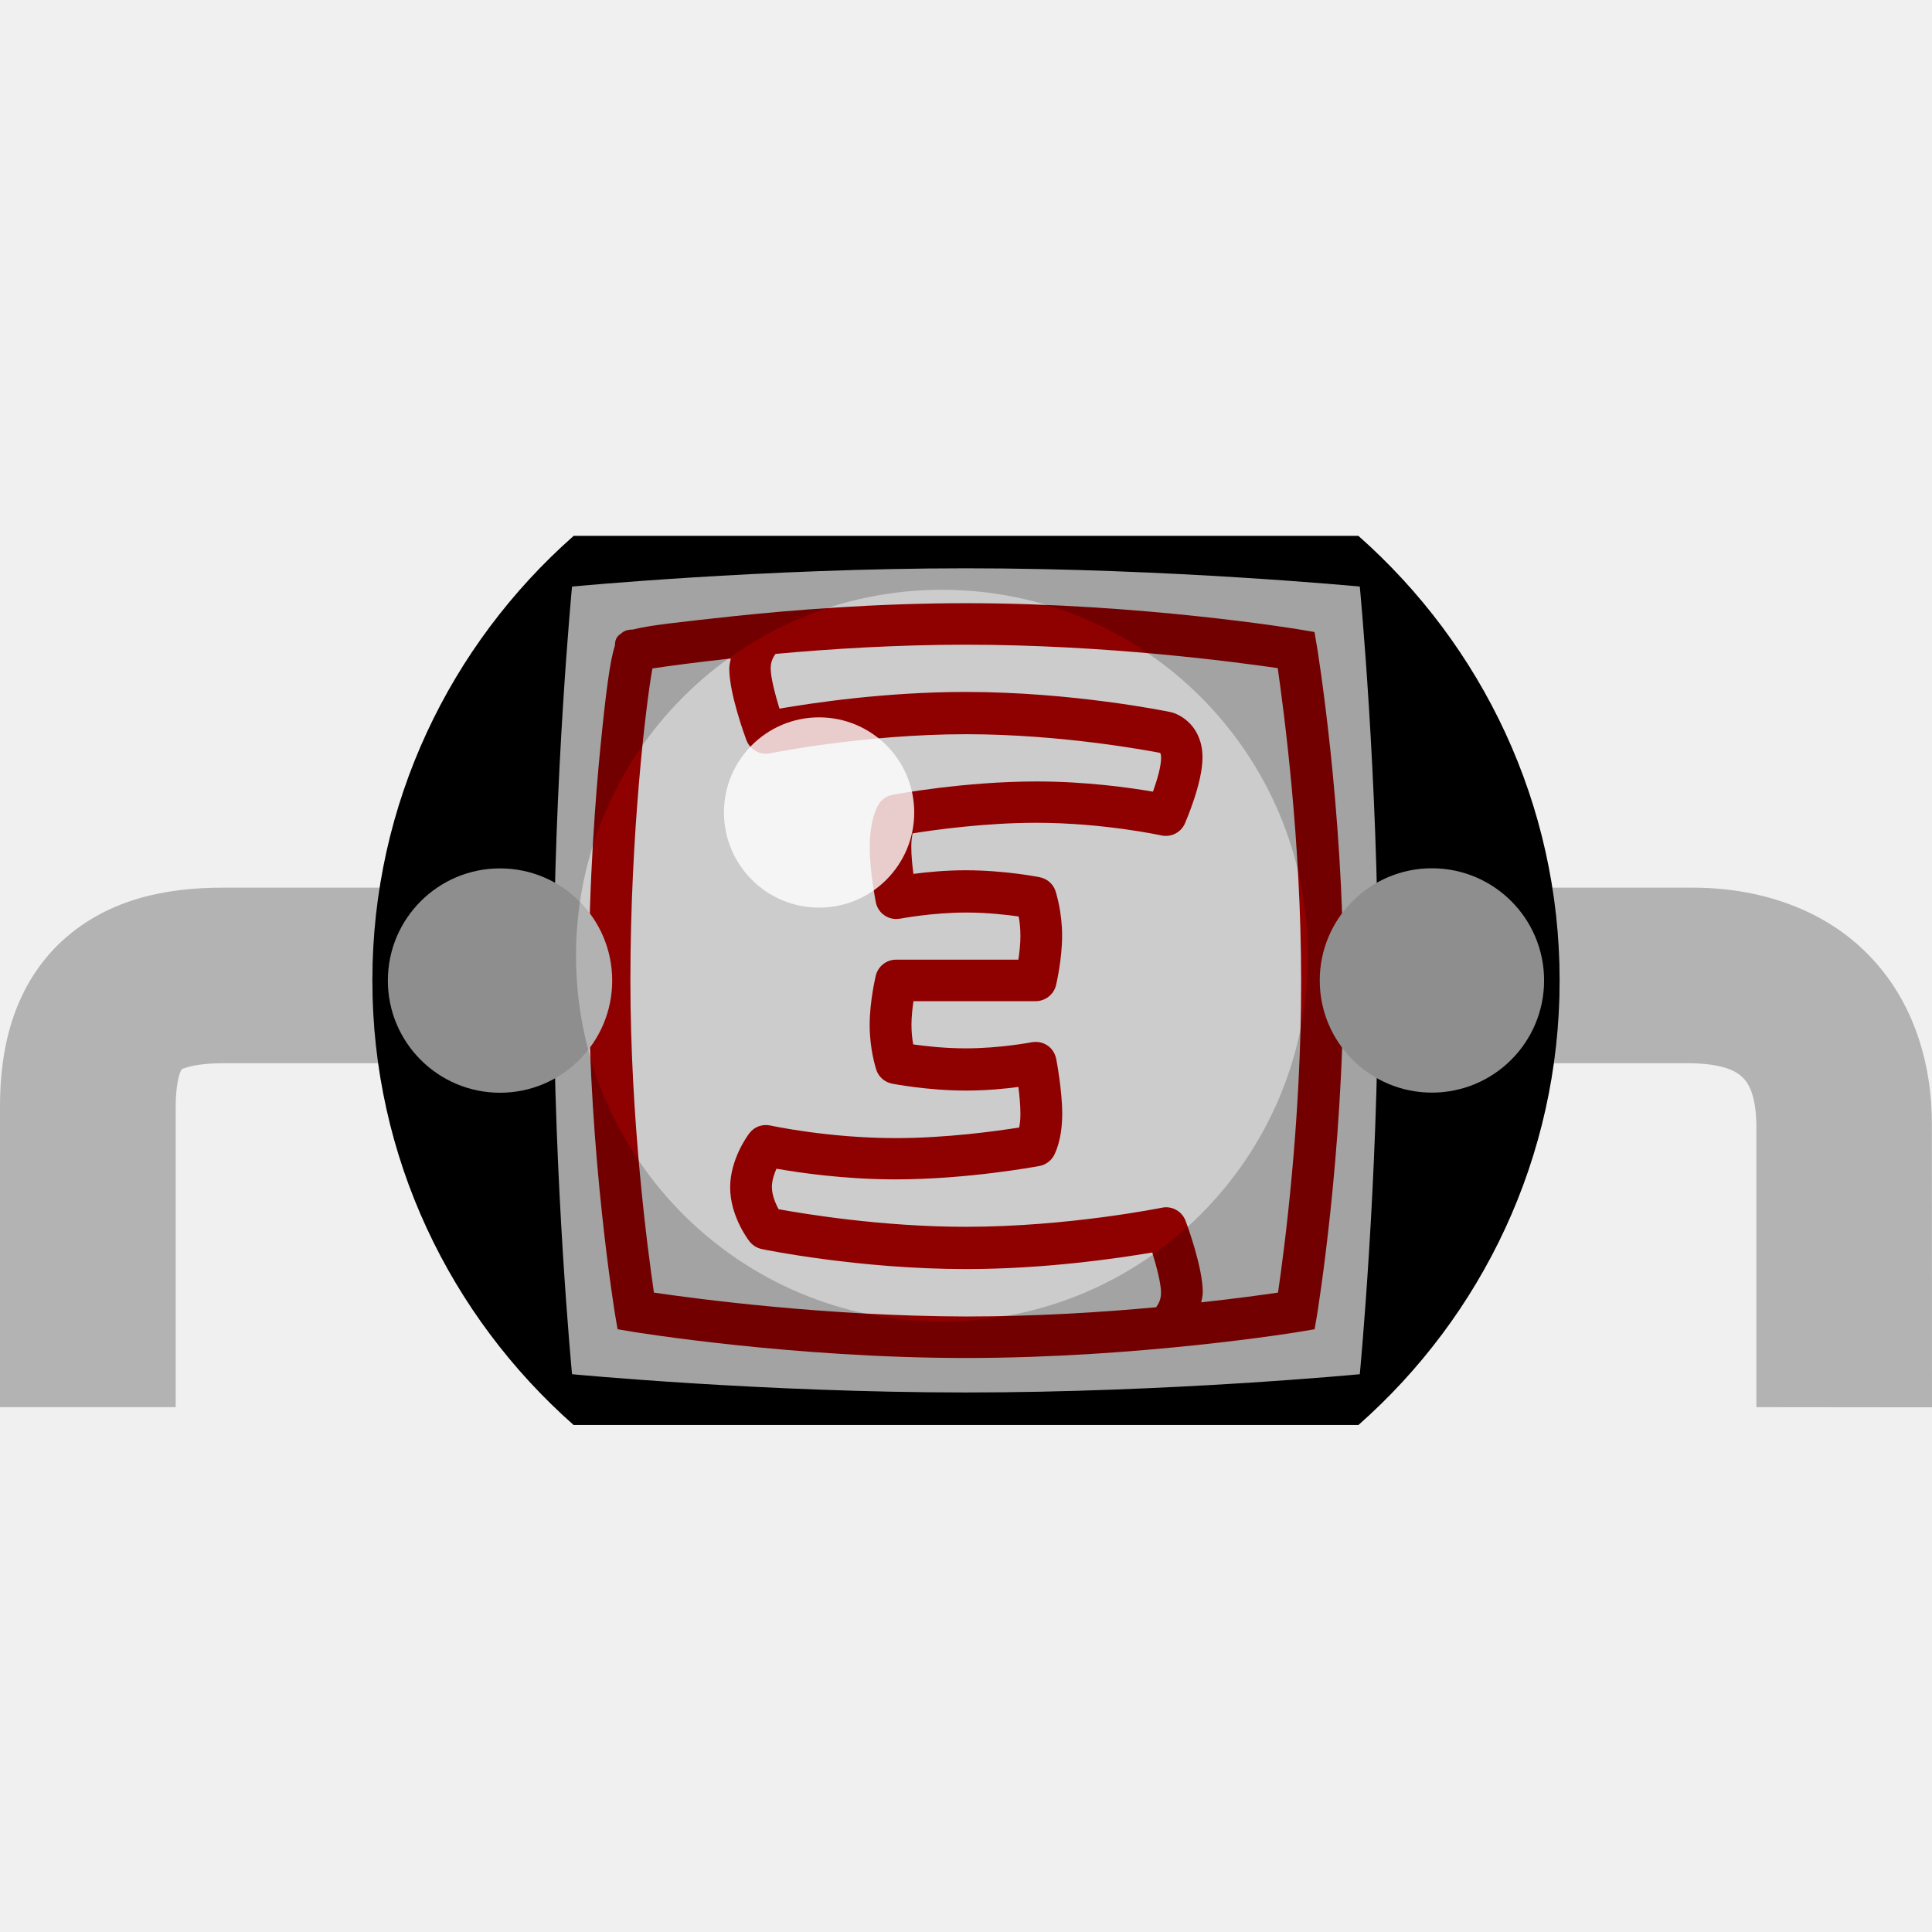
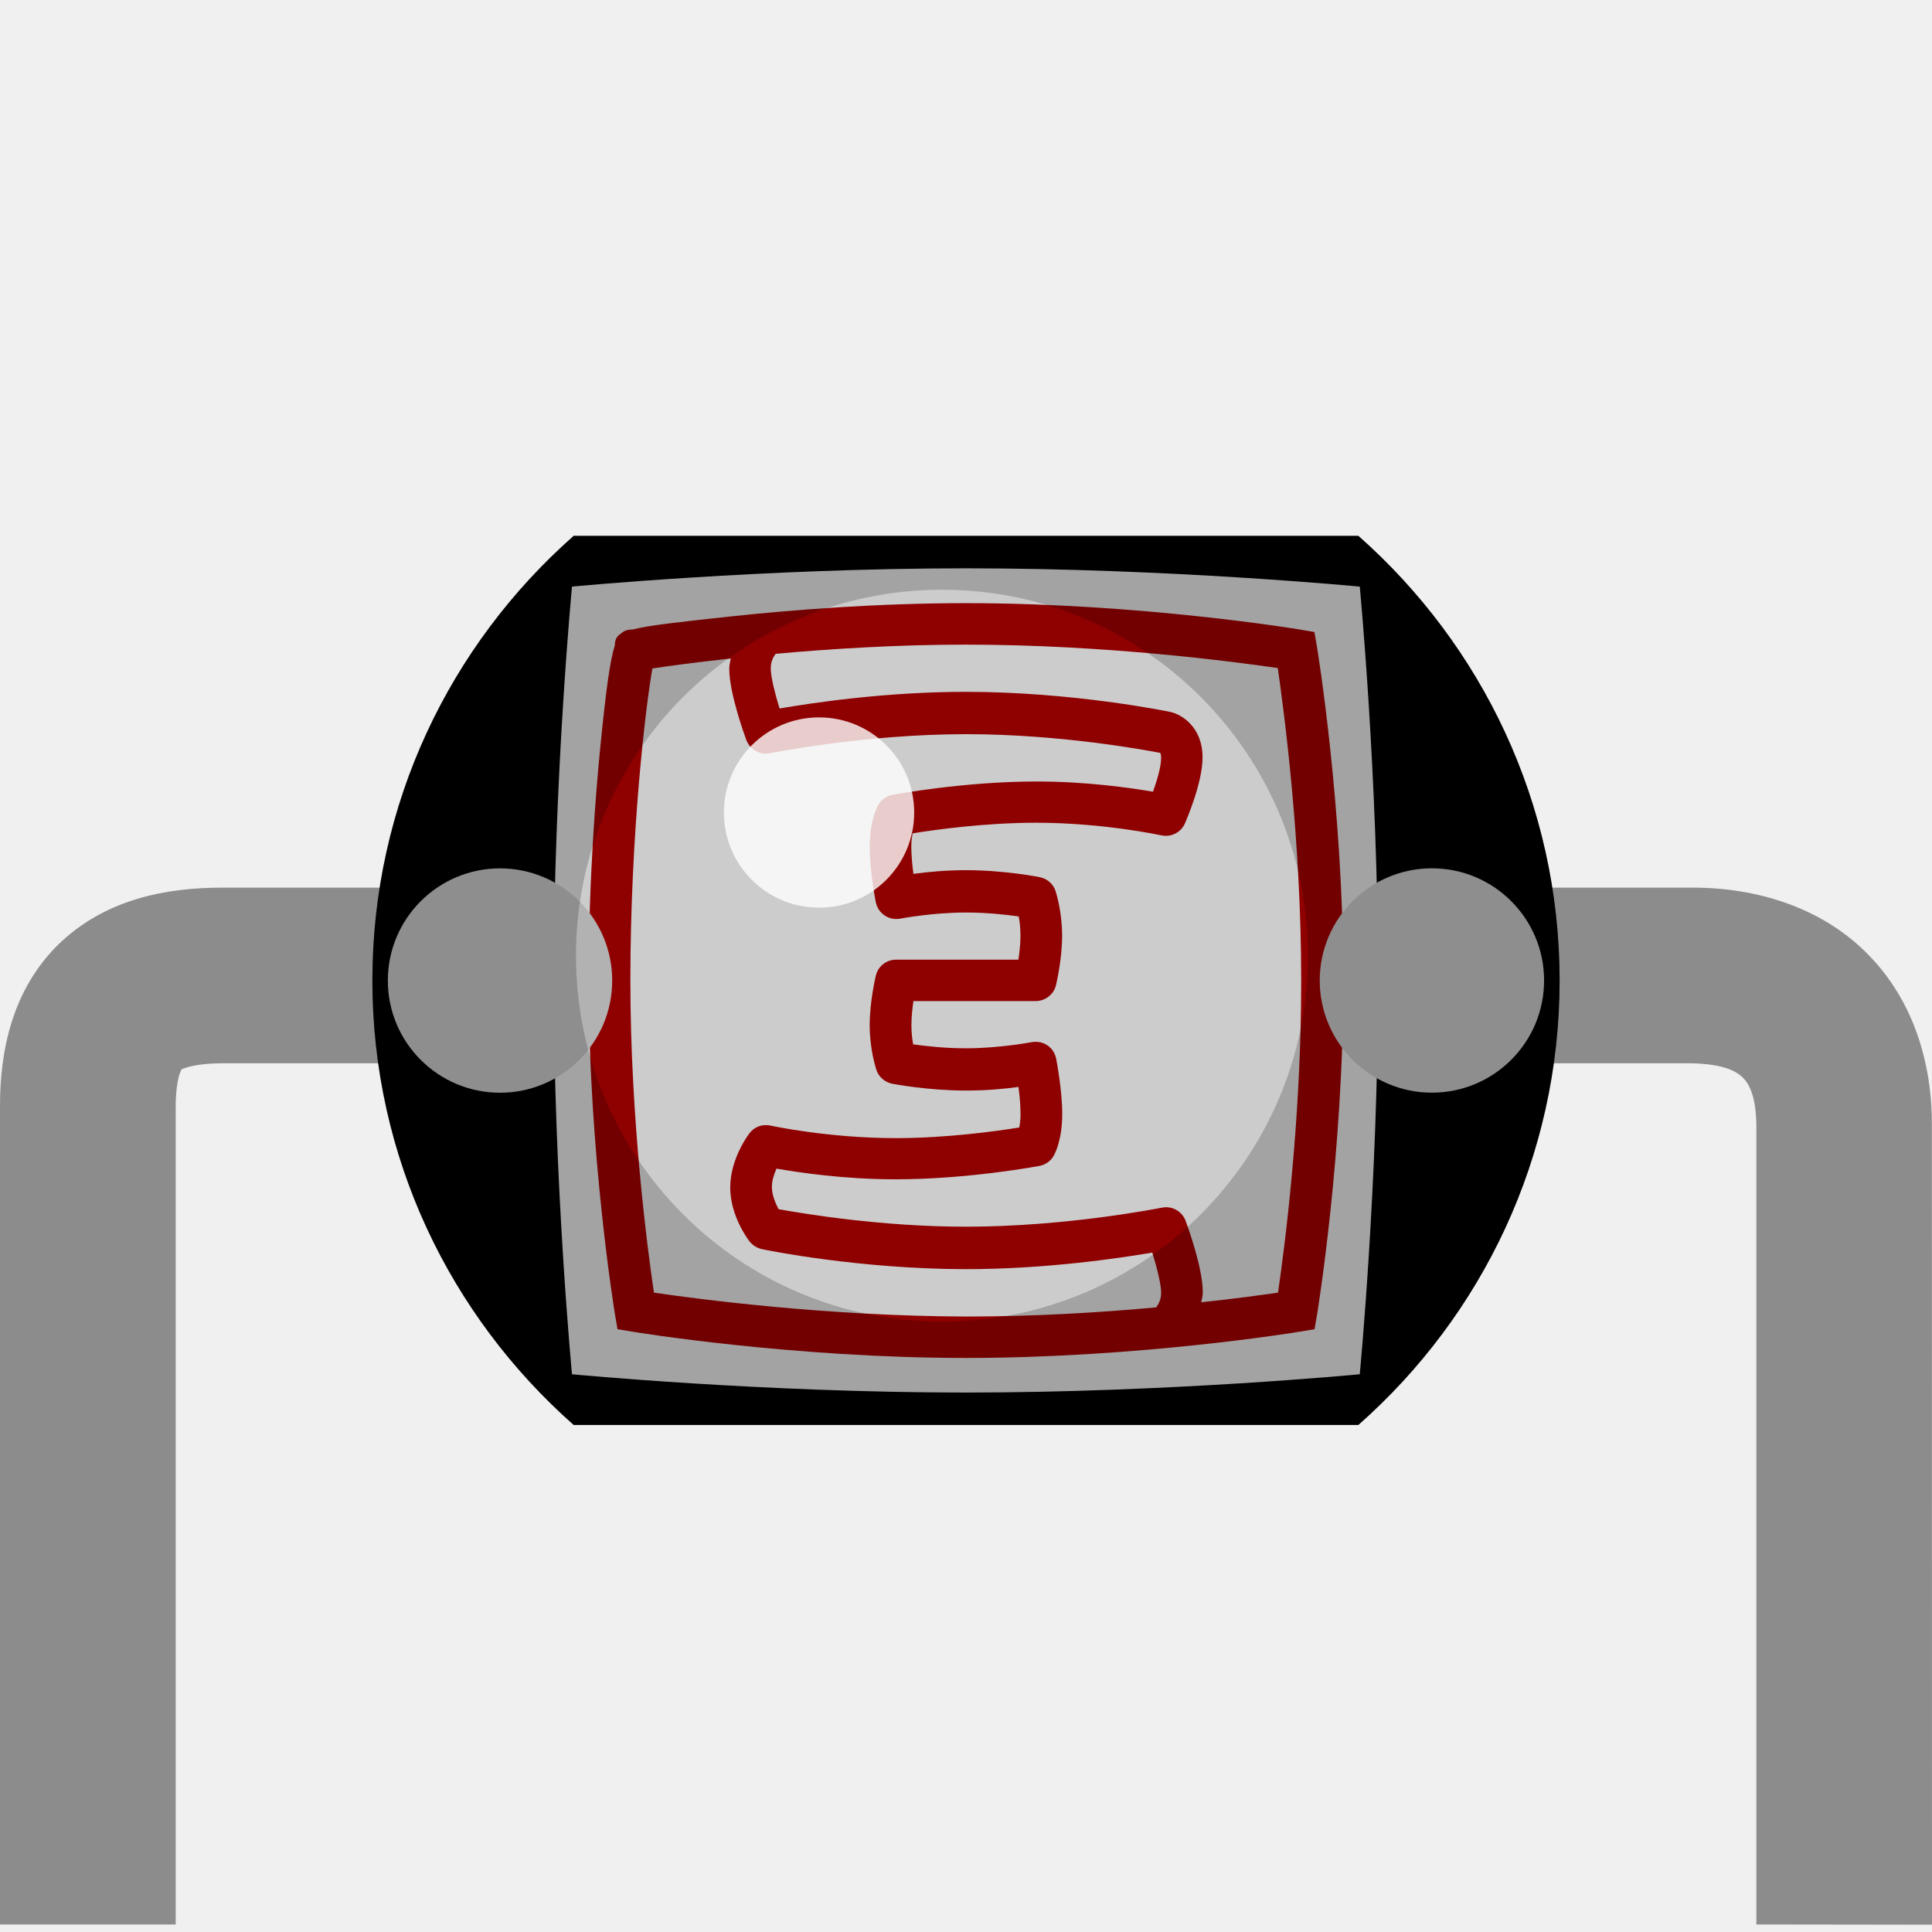
- <svg xmlns="http://www.w3.org/2000/svg" version="1.0" baseProfile="tiny" width="32" height="32" id="svg2">
-   <defs id="defs3030">
-     </defs>
-   <g id="icon" style="display:inline" transform="matrix(0.969666,0,0,0.969666,-2.572472,6.977985)">
-     <g id="g3008">
-       <g id="g10002">
-         <path d="M 32.654,16.84 L 32.654,12.028 C 32.648,11.512 32.522,11.31 32.425,11.212 L 32.425,11.212 C 32.327,11.118 32.128,10.975 31.528,10.965 L 31.528,10.965 L 6.467,10.965 C 6.127,10.965 5.91,11.011 5.821,11.044 L 5.821,11.044 C 5.74,11.065 5.757,11.077 5.753,11.073 L 5.753,11.073 C 5.755,11.073 5.741,11.089 5.718,11.157 L 5.718,11.157 C 5.689,11.247 5.654,11.433 5.654,11.716 L 5.654,11.716 L 5.654,16.84 L 5.656,16.84 L 2.653,16.84 L 2.653,11.716 C 2.649,10.741 2.869,9.704 3.651,8.935 L 3.651,8.935 C 4.439,8.171 5.467,7.964 6.466,7.966 L 6.466,7.966 L 31.528,7.966 C 32.674,7.958 33.791,8.316 34.567,9.112 L 34.567,9.112 C 35.345,9.903 35.658,10.981 35.652,12.031 L 35.652,12.031 L 35.654,16.843 L 32.654,16.84 L 32.654,16.84 z" id="path3011" style="fill:#b3b3b3" />
-         <path d="M 9.014,9.551 C 9.014,12.575 10.346,15.282 12.449,17.142 L 25.859,17.142 C 27.961,15.285 29.293,12.578 29.293,9.551 C 29.293,6.528 27.961,3.82 25.859,1.96 L 12.449,1.96 C 10.346,3.818 9.014,6.526 9.014,9.551 z" id="path3013" />
-         <rect x="12.448" y="1.96" width="13.41" height="15.182" id="rect3015" />
-         <path d="M 25.88,16.277 C 25.88,16.277 22.62,16.589 19.152,16.589 C 15.685,16.589 12.424,16.277 12.424,16.277 C 12.424,16.277 12.112,13.019 12.112,9.55 C 12.112,6.083 12.424,2.823 12.424,2.823 C 12.424,2.823 15.685,2.511 19.152,2.511 C 22.62,2.511 25.88,2.823 25.88,2.823 C 25.88,2.823 26.192,6.083 26.192,9.55 C 26.192,13.019 25.88,16.277 25.88,16.277 z" id="path3017" style="fill:#cccccc" />
-         <path d="M 25.149,3.851 L 25.106,3.599 L 24.855,3.557 C 24.83,3.551 22.119,3.107 19.153,3.107 C 17.612,3.107 16.149,3.227 15.194,3.328 C 14.233,3.432 13.733,3.486 13.464,3.557 C 13.384,3.558 13.318,3.573 13.263,3.625 C 13.177,3.678 13.159,3.742 13.156,3.83 C 13.073,4.091 13.005,4.594 12.907,5.584 C 12.833,6.332 12.71,7.847 12.71,9.555 C 12.71,12.522 13.155,15.232 13.159,15.257 L 13.202,15.509 L 13.453,15.551 C 13.479,15.556 16.19,16 19.155,16 C 22.121,16 24.832,15.557 24.857,15.551 L 25.108,15.509 L 25.151,15.257 C 25.155,15.232 25.599,12.522 25.599,9.555 C 25.599,6.588 25.153,3.876 25.149,3.851 z M 13.823,14.883 C 13.716,14.154 13.421,11.94 13.421,9.552 C 13.421,7.053 13.683,4.855 13.797,4.222 C 14.051,4.183 14.529,4.118 15.136,4.052 C 15.126,4.111 15.11,4.159 15.11,4.225 C 15.11,4.649 15.372,5.365 15.402,5.445 C 15.464,5.61 15.634,5.707 15.808,5.67 C 15.825,5.668 17.415,5.345 19.155,5.345 C 20.806,5.345 22.311,5.634 22.47,5.664 C 22.474,5.67 22.486,5.691 22.486,5.748 C 22.486,5.894 22.42,6.123 22.347,6.326 C 21.952,6.259 21.21,6.152 20.356,6.152 C 19.125,6.152 17.946,6.371 17.896,6.381 C 17.792,6.402 17.704,6.466 17.652,6.558 C 17.629,6.6 17.509,6.829 17.509,7.272 C 17.509,7.67 17.608,8.19 17.612,8.21 C 17.63,8.305 17.683,8.387 17.761,8.439 C 17.84,8.495 17.938,8.512 18.032,8.495 C 18.037,8.495 18.572,8.391 19.155,8.391 C 19.516,8.391 19.843,8.429 20.053,8.458 C 20.071,8.55 20.083,8.663 20.083,8.794 C 20.083,8.936 20.066,9.077 20.048,9.196 L 19.152,9.196 L 17.96,9.196 C 17.795,9.196 17.652,9.308 17.613,9.467 C 17.609,9.486 17.508,9.904 17.508,10.314 C 17.508,10.732 17.612,11.043 17.622,11.081 C 17.663,11.2 17.766,11.29 17.891,11.314 C 17.916,11.318 18.496,11.432 19.153,11.432 C 19.497,11.432 19.813,11.402 20.048,11.37 C 20.068,11.518 20.083,11.688 20.083,11.837 C 20.083,11.94 20.073,12.001 20.062,12.063 C 19.672,12.125 18.818,12.244 17.953,12.244 C 16.797,12.244 15.822,12.031 15.812,12.029 C 15.674,12 15.535,12.05 15.451,12.164 C 15.418,12.207 15.125,12.609 15.125,13.086 C 15.125,13.565 15.419,13.961 15.453,14.006 C 15.505,14.073 15.58,14.121 15.664,14.139 C 15.731,14.154 17.34,14.481 19.154,14.481 C 20.522,14.481 21.771,14.293 22.335,14.198 C 22.411,14.444 22.485,14.73 22.485,14.886 C 22.485,15 22.441,15.078 22.401,15.133 C 21.463,15.22 20.333,15.291 19.154,15.291 C 16.766,15.285 14.551,14.99 13.823,14.883 z M 24.483,14.883 C 24.218,14.921 23.759,14.986 23.171,15.049 C 23.181,14.991 23.198,14.945 23.198,14.878 C 23.198,14.456 22.935,13.739 22.905,13.659 C 22.843,13.493 22.673,13.397 22.499,13.433 C 22.482,13.436 20.892,13.759 19.152,13.759 C 17.705,13.759 16.373,13.535 15.953,13.459 C 15.898,13.359 15.838,13.216 15.838,13.078 C 15.838,12.973 15.874,12.861 15.916,12.767 C 16.298,12.833 17.063,12.949 17.951,12.949 C 19.182,12.949 20.361,12.729 20.41,12.72 C 20.514,12.699 20.602,12.636 20.654,12.544 C 20.676,12.501 20.797,12.273 20.797,11.829 C 20.797,11.43 20.699,10.911 20.694,10.891 C 20.675,10.796 20.623,10.714 20.545,10.662 C 20.465,10.608 20.369,10.59 20.274,10.607 C 20.269,10.608 19.734,10.711 19.151,10.711 C 18.789,10.711 18.463,10.673 18.252,10.644 C 18.235,10.553 18.222,10.44 18.222,10.309 C 18.222,10.166 18.239,10.026 18.256,9.905 L 19.152,9.905 L 20.343,9.905 C 20.507,9.905 20.652,9.792 20.691,9.634 C 20.695,9.616 20.795,9.196 20.795,8.788 C 20.795,8.37 20.692,8.059 20.682,8.022 C 20.641,7.901 20.537,7.812 20.412,7.788 C 20.388,7.782 19.807,7.669 19.15,7.669 C 18.806,7.669 18.49,7.7 18.255,7.731 C 18.236,7.583 18.219,7.413 18.219,7.265 C 18.219,7.162 18.231,7.101 18.24,7.039 C 18.628,6.977 19.484,6.858 20.349,6.858 C 21.503,6.858 22.48,7.072 22.49,7.074 C 22.656,7.11 22.826,7.024 22.893,6.869 C 22.921,6.8 23.193,6.177 23.193,5.742 C 23.193,5.22 22.83,5.004 22.637,4.965 C 22.572,4.951 20.96,4.623 19.148,4.623 C 17.78,4.623 16.531,4.811 15.967,4.908 C 15.892,4.66 15.817,4.375 15.817,4.22 C 15.817,4.106 15.86,4.028 15.9,3.973 C 16.845,3.887 17.98,3.816 19.148,3.816 C 21.535,3.816 23.75,4.11 24.478,4.216 C 24.583,4.945 24.878,7.16 24.878,9.547 C 24.882,11.938 24.591,14.153 24.483,14.883 z" id="path3019" style="fill:#8f0000" />
-         <circle cx="11.194" cy="9.553" r="1.916" id="circle3021" style="fill:#b2b2b2" />
-         <circle cx="27.112" cy="9.551" r="1.916" id="circle3023" style="fill:#b2b2b2" />
-         <path enable-background="new    " d="M 25.858,1.96 L 12.448,1.96 C 10.345,3.817 9.013,6.525 9.013,9.551 C 9.013,12.575 10.345,15.282 12.448,17.142 L 25.858,17.142 C 27.961,15.285 29.293,12.578 29.293,9.551 C 29.292,6.526 27.96,3.818 25.858,1.96 z M 18.742,15.378 C 15.29,15.378 12.492,12.579 12.492,9.128 C 12.492,5.677 15.291,2.878 18.742,2.878 C 22.194,2.878 24.994,5.677 24.994,9.128 C 24.994,12.579 22.194,15.378 18.742,15.378 z" id="path3025" style="opacity:0.2" />
-         <circle enable-background="new    " cx="16.644" cy="6.682" r="1.625" id="circle3027" style="opacity:0.8;fill:#ffffff" />
-       </g>
-     </g>
+ <svg xmlns="http://www.w3.org/2000/svg" version="1.0" x="0px" y="0px" width="32px" height="32px" viewBox="0 0 32 32" enable-background="new 0 0 32 32" xml:space="preserve">
+   <g id="icon">
+     <path id="path3011" fill="#8C8C8C" d="M29.091,31.875V18.641c-0.006-0.5-0.128-0.695-0.222-0.791l0,0   c-0.096-0.091-0.288-0.229-0.87-0.239l0,0H3.698c-0.33,0-0.54,0.044-0.626,0.077l0,0c-0.079,0.02-0.062,0.031-0.066,0.027l0,0   c0.002,0-0.012,0.016-0.034,0.082l0,0c-0.028,0.087-0.062,0.268-0.062,0.541l0,0v13.537h0.002H0V18.338   c-0.004-0.945,0.209-1.95,0.968-2.696l0,0c0.764-0.741,1.761-0.942,2.729-0.94l0,0h24.302c1.111-0.008,2.194,0.339,2.946,1.111l0,0   c0.755,0.767,1.059,1.812,1.053,2.831l0,0L32,31.879L29.091,31.875L29.091,31.875z" />
+     <path id="path3013" d="M6.168,16.239c0,2.933,1.292,5.558,3.331,7.36h13.003c2.039-1.801,3.33-4.426,3.33-7.36   c0-2.931-1.291-5.557-3.33-7.361H9.499C7.459,10.68,6.168,13.306,6.168,16.239z" />
+     <rect id="rect3015" x="9.498" y="8.878" width="13.003" height="14.721" />
+     <path id="path3017" fill="#CCCCCC" d="M22.522,22.762c0,0-3.161,0.303-6.524,0.303c-3.362,0-6.524-0.303-6.524-0.303   s-0.302-3.16-0.302-6.523c0-3.362,0.302-6.523,0.302-6.523s3.162-0.303,6.524-0.303c3.363,0,6.524,0.303,6.524,0.303   s0.303,3.161,0.303,6.523C22.825,19.602,22.522,22.762,22.522,22.762z" />
+     <path id="path3019" fill="#8F0000" d="M21.813,10.712l-0.042-0.244l-0.242-0.041c-0.025-0.006-2.654-0.437-5.53-0.437   c-1.494,0-2.913,0.116-3.839,0.214c-0.932,0.101-1.417,0.153-1.678,0.222c-0.077,0.001-0.142,0.015-0.195,0.066   c-0.083,0.051-0.101,0.113-0.104,0.199c-0.081,0.253-0.146,0.741-0.242,1.701c-0.072,0.726-0.191,2.194-0.191,3.851   c0,2.877,0.432,5.505,0.436,5.528l0.042,0.245l0.244,0.04c0.025,0.006,2.654,0.436,5.529,0.436c2.875,0,5.504-0.43,5.529-0.436   l0.243-0.04l0.042-0.245c0.004-0.023,0.435-2.651,0.435-5.528S21.817,10.736,21.813,10.712z M10.831,21.41   c-0.104-0.707-0.39-2.854-0.39-5.17c0-2.423,0.254-4.555,0.365-5.168c0.246-0.038,0.709-0.101,1.298-0.165   c-0.01,0.057-0.025,0.104-0.025,0.167c0,0.411,0.254,1.105,0.283,1.183c0.06,0.16,0.225,0.254,0.394,0.218   c0.017-0.002,1.559-0.315,3.246-0.315c1.601,0,3.06,0.28,3.214,0.31c0.004,0.006,0.016,0.026,0.016,0.082   c0,0.142-0.063,0.363-0.135,0.561c-0.383-0.065-1.103-0.169-1.931-0.169c-1.194,0-2.337,0.212-2.385,0.222   c-0.101,0.02-0.186,0.083-0.237,0.171c-0.022,0.041-0.139,0.263-0.139,0.692c0,0.386,0.096,0.89,0.1,0.91   c0.018,0.092,0.069,0.171,0.145,0.222c0.077,0.054,0.171,0.071,0.263,0.054c0.005,0,0.523-0.101,1.089-0.101   c0.35,0,0.667,0.037,0.871,0.065c0.018,0.089,0.029,0.199,0.029,0.326c0,0.138-0.017,0.274-0.034,0.39h-0.869h-1.156   c-0.16,0-0.299,0.108-0.336,0.263c-0.004,0.019-0.102,0.424-0.102,0.821c0,0.406,0.101,0.707,0.111,0.744   c0.04,0.115,0.14,0.203,0.261,0.227c0.024,0.004,0.586,0.113,1.224,0.113c0.333,0,0.64-0.028,0.868-0.06   c0.02,0.144,0.034,0.309,0.034,0.453c0,0.1-0.01,0.159-0.021,0.219c-0.378,0.061-1.206,0.176-2.045,0.176   c-1.121,0-2.066-0.206-2.076-0.208c-0.134-0.029-0.269,0.02-0.35,0.131c-0.032,0.041-0.316,0.432-0.316,0.894   c0,0.464,0.285,0.849,0.318,0.892c0.051,0.065,0.124,0.111,0.205,0.129c0.065,0.016,1.625,0.332,3.384,0.332   c1.327,0,2.538-0.182,3.084-0.274c0.073,0.239,0.146,0.517,0.146,0.667c0,0.111-0.043,0.187-0.082,0.24   c-0.909,0.084-2.005,0.152-3.148,0.152C13.685,21.799,11.537,21.514,10.831,21.41z M21.168,21.41   c-0.257,0.036-0.702,0.1-1.272,0.16c0.01-0.057,0.026-0.101,0.026-0.166c0-0.408-0.255-1.104-0.284-1.182   c-0.06-0.161-0.226-0.254-0.394-0.219c-0.017,0.002-1.559,0.315-3.246,0.315c-1.403,0-2.695-0.217-3.102-0.29   c-0.053-0.098-0.111-0.236-0.111-0.37c0-0.102,0.035-0.21,0.076-0.302c0.37,0.064,1.112,0.177,1.973,0.177   c1.194,0,2.337-0.214,2.385-0.222c0.101-0.021,0.186-0.082,0.236-0.171c0.021-0.042,0.139-0.263,0.139-0.693   c0-0.387-0.096-0.89-0.1-0.909c-0.019-0.093-0.069-0.172-0.145-0.223c-0.078-0.053-0.171-0.07-0.264-0.053   c-0.004,0-0.523,0.101-1.088,0.101c-0.351,0-0.667-0.037-0.872-0.065c-0.017-0.088-0.029-0.197-0.029-0.324   c0-0.139,0.017-0.275,0.033-0.393h0.869h1.155c0.159,0,0.3-0.109,0.337-0.262c0.004-0.018,0.102-0.425,0.102-0.82   c0-0.405-0.1-0.707-0.109-0.743c-0.04-0.118-0.141-0.204-0.262-0.227c-0.023-0.006-0.587-0.116-1.224-0.116   c-0.333,0-0.64,0.03-0.868,0.061c-0.019-0.144-0.035-0.309-0.035-0.452c0-0.1,0.012-0.159,0.021-0.219   c0.376-0.061,1.206-0.176,2.045-0.176c1.119,0,2.066,0.208,2.076,0.209c0.161,0.035,0.325-0.048,0.391-0.199   c0.027-0.067,0.291-0.671,0.291-1.093c0-0.506-0.353-0.716-0.539-0.753c-0.063-0.014-1.626-0.332-3.383-0.332   c-1.327,0-2.538,0.182-3.084,0.276c-0.073-0.241-0.146-0.517-0.146-0.667c0-0.11,0.042-0.186,0.081-0.239   c0.917-0.083,2.017-0.152,3.149-0.152c2.314,0,4.462,0.285,5.168,0.388c0.102,0.707,0.388,2.855,0.388,5.169   C21.555,18.554,21.272,20.701,21.168,21.41z" />
+     <circle id="circle3021" fill="#B2B2B2" cx="8.282" cy="16.241" r="1.858">
+ 	</circle>
+     <circle id="circle3023" fill="#B2B2B2" cx="23.717" cy="16.24" r="1.858">
+ 	</circle>
+     <path id="path3025" opacity="0.2" d="M22.501,8.878H9.498c-2.04,1.801-3.331,4.427-3.331,7.361   c0,2.933,1.292,5.558,3.331,7.36h13.003c2.04-1.801,3.331-4.426,3.331-7.36C25.831,13.306,24.539,10.68,22.501,8.878z    M15.601,21.89c-3.347,0-6.061-2.714-6.061-6.061c0-3.346,2.714-6.061,6.061-6.061c3.347,0,6.063,2.714,6.063,6.061   C21.664,19.176,18.948,21.89,15.601,21.89z" />
+     <circle id="circle3027" opacity="0.8" fill="#FFFFFF" cx="13.566" cy="13.458" r="1.576">
+ 	</circle>
  </g>
</svg>
